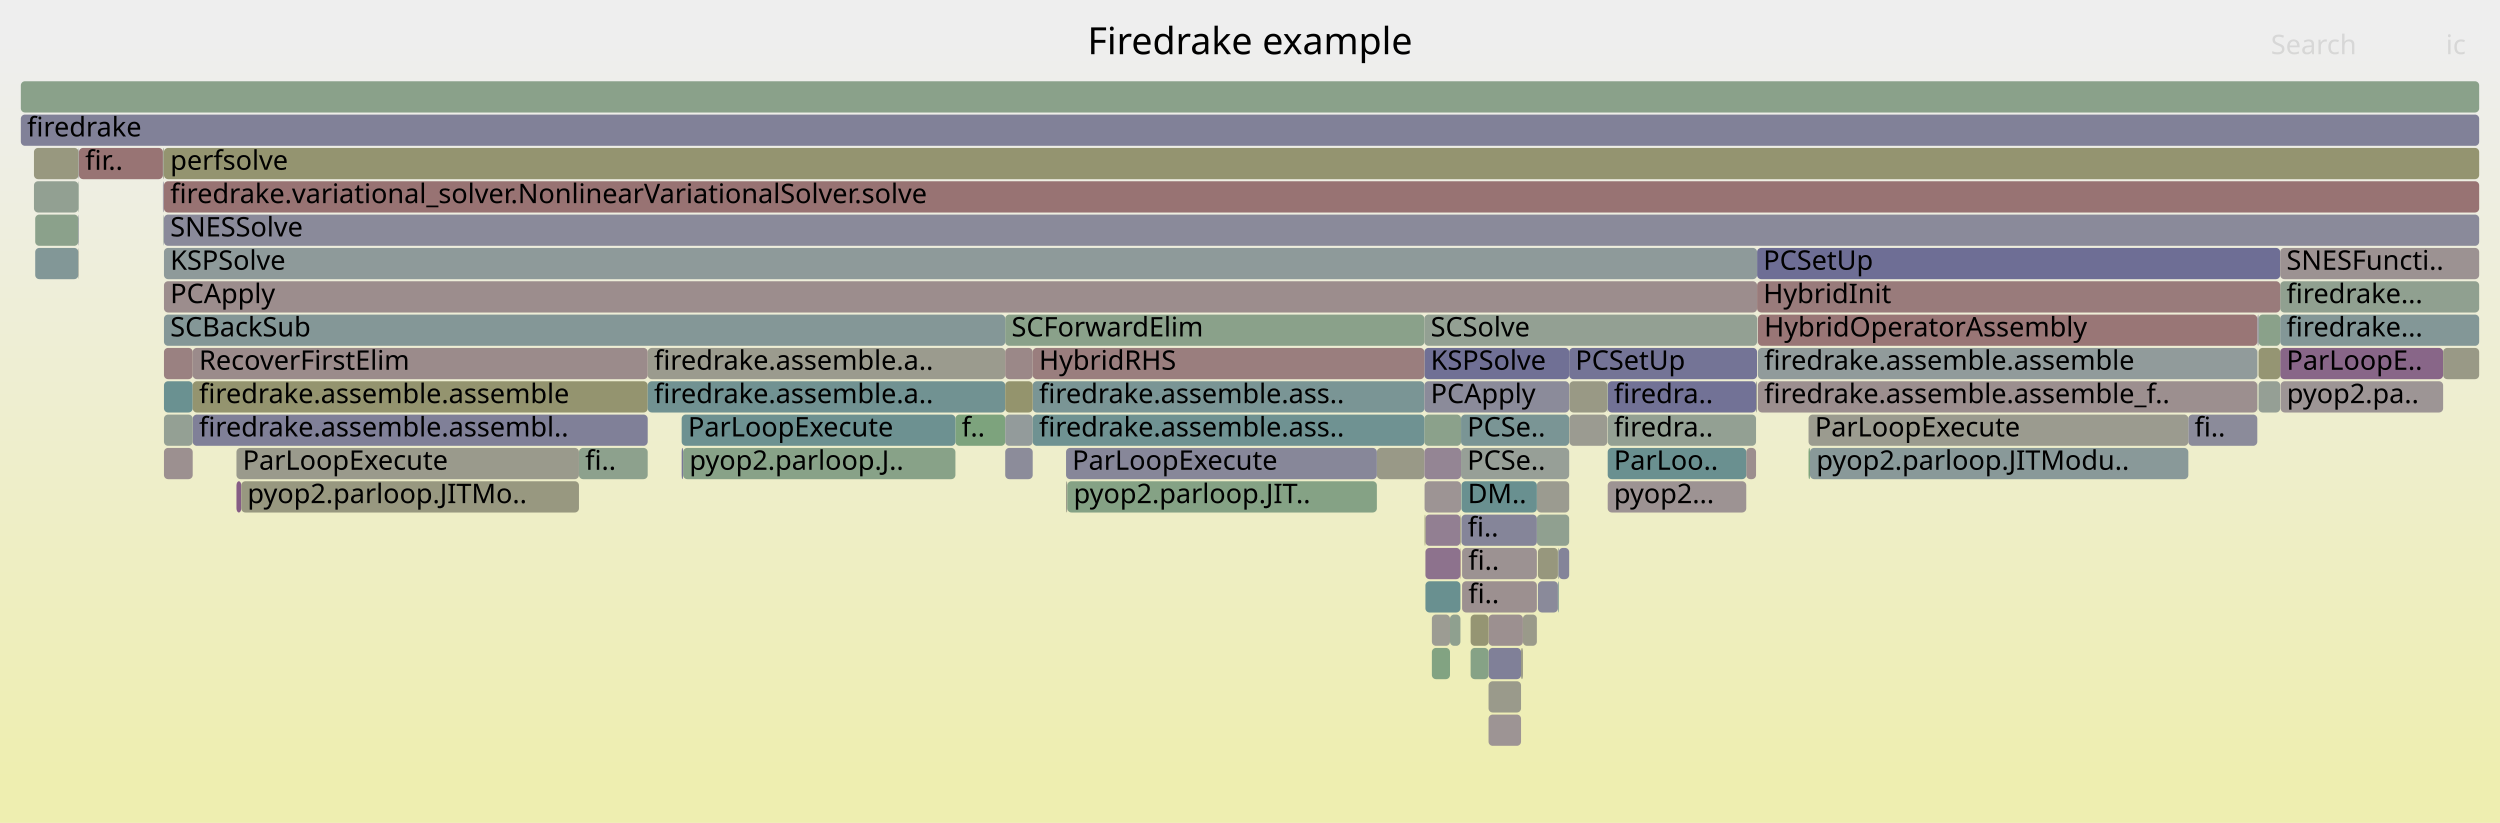
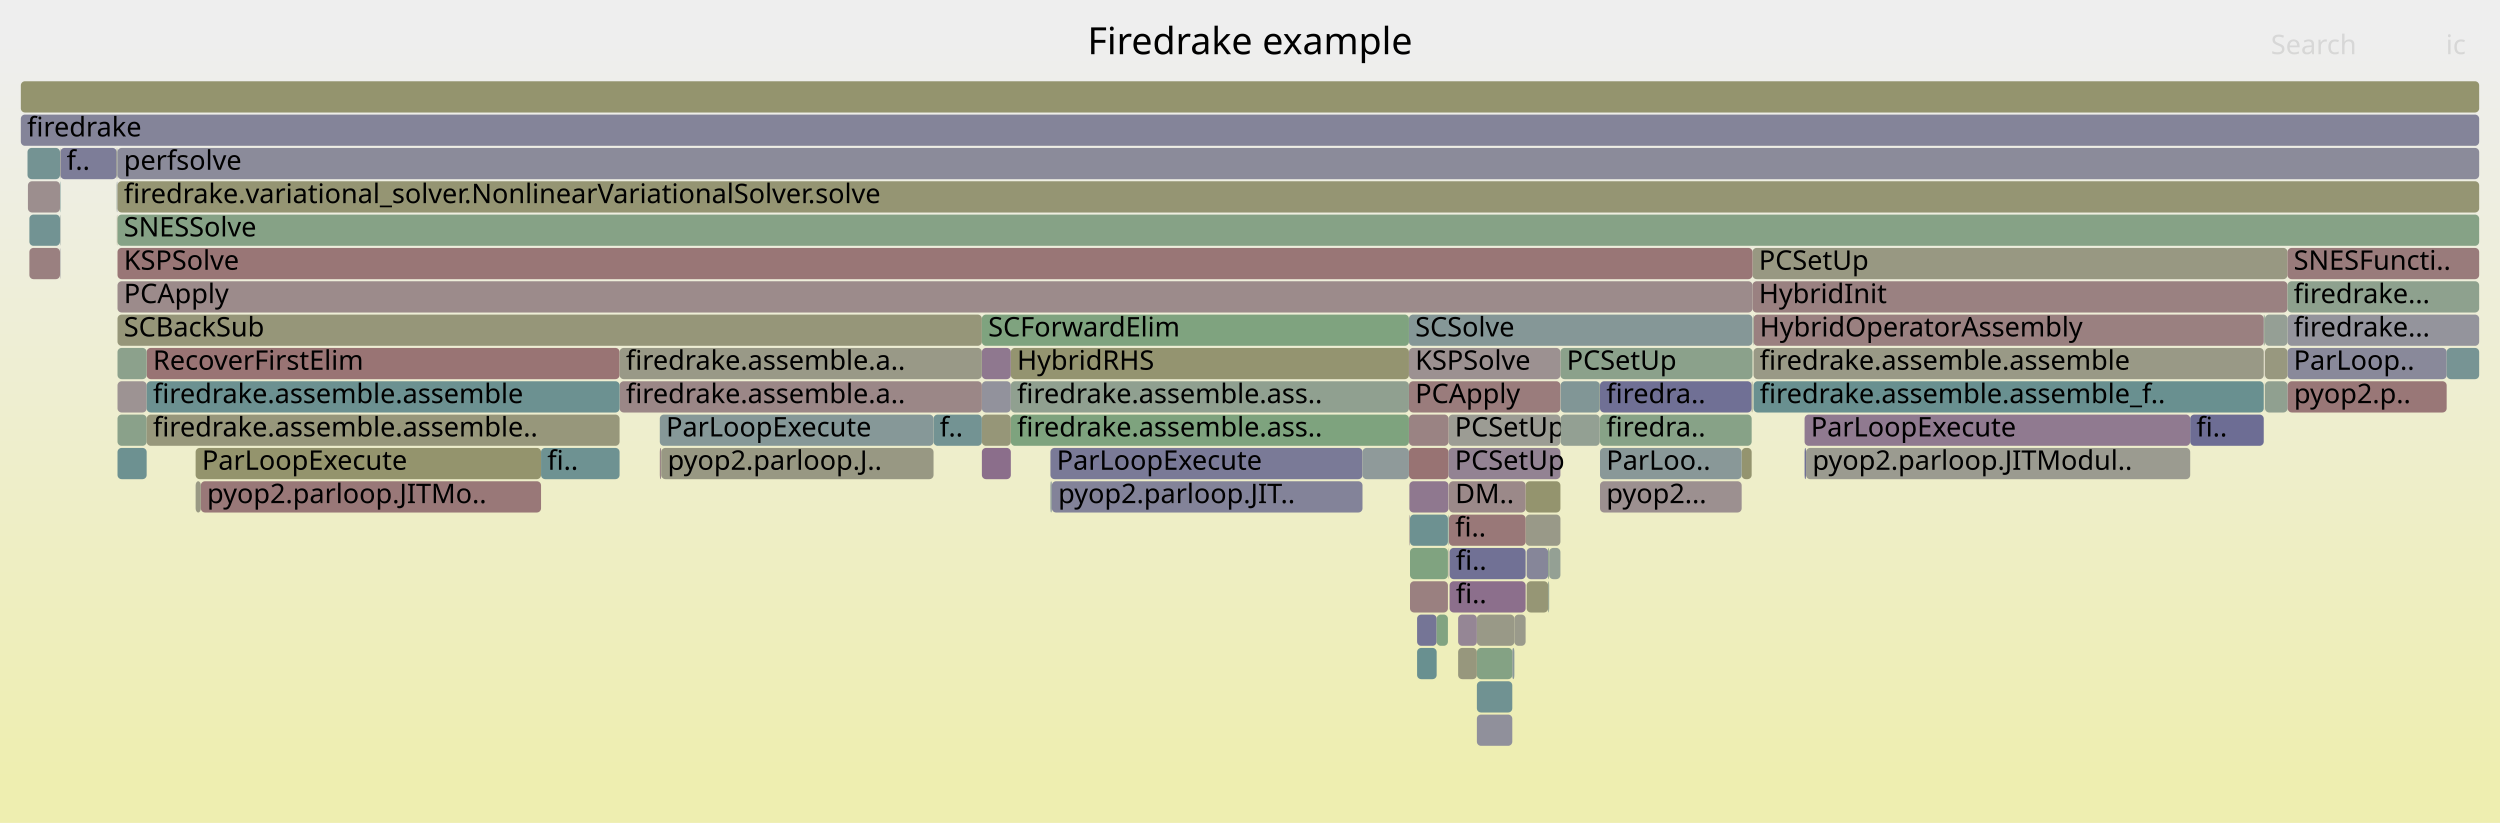
<svg xmlns="http://www.w3.org/2000/svg" version="1.1" width="1200" height="395" viewBox="0 0 1200 395">
  <defs>
    <linearGradient id="background" y1="0" y2="1" x1="0" x2="0">
      <stop stop-color="#eeeeee" offset="5%" />
      <stop stop-color="#eeeeb0" offset="95%" />
    </linearGradient>
  </defs>
  <style type="text/css">
	text { font-family:Verdana; font-size:13px; fill:rgb(0,0,0); }
	#search, #ignorecase { opacity:0.1; cursor:pointer; }
	#search:hover, #search.show, #ignorecase:hover, #ignorecase.show { opacity:1; }
	#subtitle { text-anchor:middle; font-color:rgb(160,160,160); }
	#title { text-anchor:middle; font-size:18px}
	#unzoom { cursor:pointer; }
	#frames &gt; *:hover { stroke:black; stroke-width:0.5; cursor:pointer; }
	.hide { display:none; }
	.parent { opacity:0.5; }
</style>
  <rect x="0.0" y="0" width="1200.0" height="395.0" fill="url(#background)" />
  <text id="title" x="600.00" y="26">Firedrake example</text>
  <text id="details" x="10.00" y="377"> </text>
  <text id="unzoom" x="10.00" y="26" class="hide">Reset Zoom</text>
  <text id="search" x="1090.00" y="26">Search</text>
  <text id="ignorecase" x="1174.00" y="26">ic</text>
  <text id="matched" x="1090.00" y="377"> </text>
  <g id="frames">
    <g>
-       <rect x="868.1" y="215" width="0.7" height="15.0" fill="rgb(124.978,163.376,124.978)" rx="2" ry="2" />
-       <text x="871.13" y="225.5" />
-     </g>
-     <g>
-       <rect x="843.8" y="183" width="239.7" height="15.0" fill="rgb(156.019,142.809,142.809)" rx="2" ry="2" />
-       <text x="846.80" y="193.5">firedrake.assemble.assemble_f..</text>
-     </g>
-     <g>
-       <rect x="495.7" y="183" width="188.0" height="15.0" fill="rgb(121.95,148.654,148.654)" rx="2" ry="2" />
-       <text x="498.72" y="193.5">firedrake.assemble.ass..</text>
-     </g>
-     <g>
-       <rect x="771.7" y="183" width="71.2" height="15.0" fill="rgb(114.299,114.299,149.542)" rx="2" ry="2" />
-       <text x="774.66" y="193.5">firedra..</text>
-     </g>
-     <g>
-       <rect x="1083.5" y="151" width="0.1" height="15.0" fill="rgb(130.465,150.861,150.861)" rx="2" ry="2" />
-       <text x="1086.47" y="161.5" />
-     </g>
-     <g>
-       <rect x="843.4" y="119" width="251.1" height="15.0" fill="rgb(109.944,109.944,148.699)" rx="2" ry="2" />
-       <text x="846.37" y="129.5">PCSetUp</text>
-     </g>
-     <g>
-       <rect x="10.0" y="39" width="1180.0" height="15.0" fill="rgb(138.063,161.246,138.063)" rx="2" ry="2" />
+       <rect x="743.1" y="279" width="0.5" height="15.0" fill="rgb(144.03,160.274,144.03)" rx="2" ry="2" />
+       <text x="746.13" y="289.5" />
+     </g>
+     <g>
+       <rect x="695.8" y="263" width="36.5" height="15.0" fill="rgb(113.249,113.249,149.339)" rx="2" ry="2" />
+       <text x="698.80" y="273.5">fi..</text>
+     </g>
+     <g>
+       <rect x="29.0" y="71" width="27.0" height="15.0" fill="rgb(124.754,124.754,151.565)" rx="2" ry="2" />
+       <text x="31.97" y="81.5">f..</text>
+     </g>
+     <g>
+       <rect x="14.1" y="119" width="14.7" height="15.0" fill="rgb(154.098,128.083,128.083)" rx="2" ry="2" />
+       <text x="17.07" y="129.5" />
+     </g>
+     <g>
+       <rect x="471.3" y="215" width="13.9" height="15.0" fill="rgb(139.422,110.394,139.422)" rx="2" ry="2" />
+       <text x="474.33" y="225.5" />
+     </g>
+     <g>
+       <rect x="743.1" y="263" width="0.5" height="15.0" fill="rgb(138.05,161.248,138.05)" rx="2" ry="2" />
+       <text x="746.13" y="273.5" />
+     </g>
+     <g>
+       <rect x="841.2" y="119" width="256.8" height="15.0" fill="rgb(152.158,152.158,129.687)" rx="2" ry="2" />
+       <text x="844.23" y="129.5">PCSetUp</text>
+     </g>
+     <g>
+       <rect x="836.0" y="215" width="4.8" height="15.0" fill="rgb(148.25,148.25,110.749)" rx="2" ry="2" />
+       <text x="839.00" y="225.5" />
+     </g>
+     <g>
+       <rect x="504.2" y="215" width="149.8" height="15.0" fill="rgb(121.838,121.838,151.001)" rx="2" ry="2" />
+       <text x="507.22" y="225.5">ParLoopExecute</text>
+     </g>
+     <g>
+       <rect x="471.3" y="183" width="13.9" height="15.0" fill="rgb(145.62,145.62,155.604)" rx="2" ry="2" />
+       <text x="474.33" y="193.5" />
+     </g>
+     <g>
+       <rect x="56.0" y="71" width="0.3" height="15.0" fill="rgb(147.811,147.811,108.622)" rx="2" ry="2" />
+       <text x="58.96" y="81.5" />
+     </g>
+     <g>
+       <rect x="56.3" y="71" width="0.1" height="15.0" fill="rgb(106.585,144.67,144.67)" rx="2" ry="2" />
+       <text x="59.28" y="81.5" />
+     </g>
+     <g>
+       <rect x="1086.8" y="167" width="0.1" height="15.0" fill="rgb(147.848,131.986,147.848)" rx="2" ry="2" />
+       <text x="1089.78" y="177.5" />
+     </g>
+     <g>
+       <rect x="56.1" y="87" width="0.2" height="15.0" fill="rgb(115.797,115.797,149.832)" rx="2" ry="2" />
+       <text x="59.13" y="97.5" />
+     </g>
+     <g>
+       <rect x="56.4" y="199" width="14.0" height="15.0" fill="rgb(138.224,161.219,138.224)" rx="2" ry="2" />
+       <text x="59.42" y="209.5" />
+     </g>
+     <g>
+       <rect x="1087.2" y="183" width="10.8" height="15.0" fill="rgb(144.256,160.237,144.256)" rx="2" ry="2" />
+       <text x="1090.24" y="193.5" />
+     </g>
+     <g>
+       <rect x="56.4" y="183" width="14.0" height="15.0" fill="rgb(156.505,146.541,146.541)" rx="2" ry="2" />
+       <text x="59.42" y="193.5" />
+     </g>
+     <g>
+       <rect x="841.2" y="135" width="256.8" height="15.0" fill="rgb(154.231,129.104,129.104)" rx="2" ry="2" />
+       <text x="844.23" y="145.5">HybridInit</text>
+     </g>
+     <g>
+       <rect x="841.7" y="151" width="244.9" height="15.0" fill="rgb(154.072,127.883,127.883)" rx="2" ry="2" />
+       <text x="844.66" y="161.5">HybridOperatorAssembly</text>
+     </g>
+     <g>
+       <rect x="768.0" y="183" width="72.8" height="15.0" fill="rgb(111.969,111.969,149.091)" rx="2" ry="2" />
+       <text x="771.04" y="193.5">firedra..</text>
+     </g>
+     <g>
+       <rect x="1086.9" y="151" width="0.3" height="15.0" fill="rgb(124.501,163.453,124.501)" rx="2" ry="2" />
+       <text x="1089.90" y="161.5" />
+     </g>
+     <g>
+       <rect x="680.2" y="311" width="9.4" height="15.0" fill="rgb(104.703,144.182,144.182)" rx="2" ry="2" />
+       <text x="683.23" y="321.5" />
+     </g>
+     <g>
+       <rect x="13.2" y="71" width="15.6" height="15.0" fill="rgb(115.767,147.051,147.051)" rx="2" ry="2" />
+       <text x="16.21" y="81.5" />
+     </g>
+     <g>
+       <rect x="56.4" y="87" width="1133.6" height="15.0" fill="rgb(149.104,149.104,114.891)" rx="2" ry="2" />
+       <text x="59.42" y="97.5">firedrake.variational_solver.NonlinearVariationalSolver.solve</text>
+     </g>
+     <g>
+       <rect x="1098.1" y="183" width="76.3" height="15.0" fill="rgb(152.901,118.909,118.909)" rx="2" ry="2" />
+       <text x="1101.08" y="193.5">pyop2.p..</text>
+     </g>
+     <g>
+       <rect x="676.8" y="263" width="18.2" height="15.0" fill="rgb(127.698,162.933,127.698)" rx="2" ry="2" />
+       <text x="679.82" y="273.5" />
+     </g>
+     <g>
+       <rect x="96.4" y="231" width="163.3" height="15.0" fill="rgb(152.979,119.503,119.503)" rx="2" ry="2" />
+       <text x="99.38" y="241.5">pyop2.parloop.JITMo..</text>
+     </g>
+     <g>
+       <rect x="841.7" y="167" width="244.9" height="15.0" fill="rgb(152.968,152.968,133.616)" rx="2" ry="2" />
+       <text x="844.66" y="177.5">firedrake.assemble.assemble</text>
+     </g>
+     <g>
+       <rect x="1098.0" y="151" width="92.0" height="15.0" fill="rgb(147.939,147.939,156.053)" rx="2" ry="2" />
+       <text x="1100.95" y="161.5">firedrake...</text>
+     </g>
+     <g>
+       <rect x="676.3" y="151" width="164.9" height="15.0" fill="rgb(132.776,151.46,151.46)" rx="2" ry="2" />
+       <text x="679.31" y="161.5">SCSolve</text>
+     </g>
+     <g>
+       <rect x="56.4" y="215" width="14.0" height="15.0" fill="rgb(108.645,145.204,145.204)" rx="2" ry="2" />
+       <text x="59.42" y="225.5" />
+     </g>
+     <g>
+       <rect x="297.4" y="183" width="173.9" height="15.0" fill="rgb(154.984,134.881,134.881)" rx="2" ry="2" />
+       <text x="300.45" y="193.5">firedrake.assemble.a..</text>
+     </g>
+     <g>
+       <rect x="840.8" y="183" width="0.4" height="15.0" fill="rgb(153.093,153.093,134.22)" rx="2" ry="2" />
+       <text x="843.82" y="193.5" />
+     </g>
+     <g>
+       <rect x="695.3" y="199" width="53.7" height="15.0" fill="rgb(155.882,155.882,147.738)" rx="2" ry="2" />
+       <text x="698.29" y="209.5">PCSetUp</text>
+     </g>
+     <g>
+       <rect x="732.8" y="279" width="10.3" height="15.0" fill="rgb(149.615,149.615,117.365)" rx="2" ry="2" />
+       <text x="735.78" y="289.5" />
+     </g>
+     <g>
+       <rect x="56.4" y="151" width="414.9" height="15.0" fill="rgb(150.454,150.454,121.433)" rx="2" ry="2" />
+       <text x="59.42" y="161.5">SCBackSub</text>
+     </g>
+     <g>
+       <rect x="708.9" y="311" width="17.0" height="15.0" fill="rgb(131.671,162.286,131.671)" rx="2" ry="2" />
+       <text x="711.90" y="321.5" />
+     </g>
+     <g>
+       <rect x="70.4" y="183" width="227.0" height="15.0" fill="rgb(108.405,145.142,145.142)" rx="2" ry="2" />
+       <text x="73.43" y="193.5">firedrake.assemble.assemble</text>
+     </g>
+     <g>
+       <rect x="676.3" y="183" width="72.7" height="15.0" fill="rgb(153.51,123.575,123.575)" rx="2" ry="2" />
+       <text x="679.31" y="193.5">PCApply</text>
+     </g>
+     <g>
+       <rect x="1086.6" y="151" width="0.2" height="15.0" fill="rgb(132.713,132.713,153.106)" rx="2" ry="2" />
+       <text x="1089.64" y="161.5" />
+     </g>
+     <g>
+       <rect x="56.4" y="135" width="784.8" height="15.0" fill="rgb(155.513,138.934,138.934)" rx="2" ry="2" />
+       <text x="59.42" y="145.5">PCApply</text>
+     </g>
+     <g>
+       <rect x="680.2" y="295" width="9.4" height="15.0" fill="rgb(117.333,117.333,150.129)" rx="2" ry="2" />
+       <text x="683.23" y="305.5" />
+     </g>
+     <g>
+       <rect x="695.0" y="247" width="0.1" height="15.0" fill="rgb(107.2,144.83,144.83)" rx="2" ry="2" />
+       <text x="697.97" y="257.5" />
+     </g>
+     <g>
+       <rect x="708.9" y="295" width="18.0" height="15.0" fill="rgb(153.314,153.314,135.292)" rx="2" ry="2" />
+       <text x="711.90" y="305.5" />
+     </g>
+     <g>
+       <rect x="749.1" y="183" width="18.8" height="15.0" fill="rgb(128.771,150.422,150.422)" rx="2" ry="2" />
+       <text x="752.13" y="193.5" />
+     </g>
+     <g>
+       <rect x="93.9" y="215" width="165.8" height="15.0" fill="rgb(147.921,147.921,109.155)" rx="2" ry="2" />
+       <text x="96.93" y="225.5">ParLoopExecute</text>
+     </g>
+     <g>
+       <rect x="689.6" y="295" width="5.4" height="15.0" fill="rgb(128.567,162.791,128.567)" rx="2" ry="2" />
+       <text x="692.55" y="305.5" />
+     </g>
+     <g>
+       <rect x="676.3" y="199" width="19.0" height="15.0" fill="rgb(154.463,130.881,130.881)" rx="2" ry="2" />
+       <text x="679.31" y="209.5" />
+     </g>
+     <g>
+       <rect x="676.5" y="247" width="0.3" height="15.0" fill="rgb(156.363,145.448,145.448)" rx="2" ry="2" />
+       <text x="679.45" y="257.5" />
+     </g>
+     <g>
+       <rect x="93.9" y="231" width="2.5" height="15.0" fill="rgb(152.601,152.601,131.834)" rx="2" ry="2" />
+       <text x="96.93" y="241.5" />
+     </g>
+     <g>
+       <rect x="70.4" y="199" width="227.0" height="15.0" fill="rgb(150.68,150.68,122.527)" rx="2" ry="2" />
+       <text x="73.43" y="209.5">firedrake.assemble.assemble..</text>
+     </g>
+     <g>
+       <rect x="749.0" y="167" width="92.2" height="15.0" fill="rgb(139.189,161.062,139.189)" rx="2" ry="2" />
+       <text x="752.01" y="177.5">PCSetUp</text>
+     </g>
+     <g>
+       <rect x="743.6" y="263" width="5.4" height="15.0" fill="rgb(148.016,159.625,148.016)" rx="2" ry="2" />
+       <text x="746.59" y="273.5" />
+     </g>
+     <g>
+       <rect x="708.9" y="343" width="17.0" height="15.0" fill="rgb(144.309,144.309,155.35)" rx="2" ry="2" />
+       <text x="711.90" y="353.5" />
+     </g>
+     <g>
+       <rect x="316.7" y="215" width="0.7" height="15.0" fill="rgb(154.969,134.759,134.759)" rx="2" ry="2" />
+       <text x="319.73" y="225.5" />
+     </g>
+     <g>
+       <rect x="1086.8" y="151" width="0.1" height="15.0" fill="rgb(155.049,135.377,135.377)" rx="2" ry="2" />
+       <text x="1089.78" y="161.5" />
+     </g>
+     <g>
+       <rect x="732.3" y="231" width="16.7" height="15.0" fill="rgb(148.078,148.078,109.916)" rx="2" ry="2" />
+       <text x="735.30" y="241.5" />
+     </g>
+     <g>
+       <rect x="866.2" y="199" width="185.1" height="15.0" fill="rgb(144.101,122.384,144.101)" rx="2" ry="2" />
+       <text x="869.19" y="209.5">ParLoopExecute</text>
+     </g>
+     <g>
+       <rect x="695.1" y="247" width="0.2" height="15.0" fill="rgb(114.305,146.672,146.672)" rx="2" ry="2" />
+       <text x="698.09" y="257.5" />
+     </g>
+     <g>
+       <rect x="317.4" y="215" width="130.7" height="15.0" fill="rgb(152.444,152.444,131.073)" rx="2" ry="2" />
+       <text x="320.43" y="225.5">pyop2.parloop.J..</text>
+     </g>
+     <g>
+       <rect x="485.2" y="199" width="191.1" height="15.0" fill="rgb(126.166,163.182,126.166)" rx="2" ry="2" />
+       <text x="488.18" y="209.5">firedrake.assemble.ass..</text>
+     </g>
+     <g>
+       <rect x="768.0" y="231" width="68.0" height="15.0" fill="rgb(156.142,143.753,143.753)" rx="2" ry="2" />
+       <text x="771.04" y="241.5">pyop2...</text>
+     </g>
+     <g>
+       <rect x="695.1" y="263" width="0.2" height="15.0" fill="rgb(156.646,147.616,147.616)" rx="2" ry="2" />
+       <text x="698.09" y="273.5" />
+     </g>
+     <g>
+       <rect x="768.0" y="199" width="72.8" height="15.0" fill="rgb(135.206,161.711,135.206)" rx="2" ry="2" />
+       <text x="771.04" y="209.5">firedra..</text>
+     </g>
+     <g>
+       <rect x="866.2" y="215" width="0.7" height="15.0" fill="rgb(111.555,111.555,149.011)" rx="2" ry="2" />
+       <text x="869.19" y="225.5" />
+     </g>
+     <g>
+       <rect x="70.4" y="167" width="227.0" height="15.0" fill="rgb(152.571,116.375,116.375)" rx="2" ry="2" />
+       <text x="73.43" y="177.5">RecoverFirstElim</text>
+     </g>
+     <g>
+       <rect x="504.2" y="231" width="0.7" height="15.0" fill="rgb(137.727,152.744,152.744)" rx="2" ry="2" />
+       <text x="507.22" y="241.5" />
+     </g>
+     <g>
+       <rect x="676.3" y="215" width="19.0" height="15.0" fill="rgb(152.346,114.653,114.653)" rx="2" ry="2" />
+       <text x="679.31" y="225.5" />
+     </g>
+     <g>
+       <rect x="448.1" y="199" width="23.2" height="15.0" fill="rgb(114.543,146.733,146.733)" rx="2" ry="2" />
+       <text x="451.06" y="209.5">f..</text>
+     </g>
+     <g>
+       <rect x="471.3" y="167" width="13.9" height="15.0" fill="rgb(143.031,119.641,143.031)" rx="2" ry="2" />
+       <text x="474.33" y="177.5" />
+     </g>
+     <g>
+       <rect x="841.5" y="151" width="0.2" height="15.0" fill="rgb(139.474,161.016,139.474)" rx="2" ry="2" />
+       <text x="844.51" y="161.5" />
+     </g>
+     <g>
+       <rect x="749.1" y="199" width="18.8" height="15.0" fill="rgb(147.381,159.729,147.381)" rx="2" ry="2" />
+       <text x="752.13" y="209.5" />
+     </g>
+     <g>
+       <rect x="13.4" y="87" width="15.4" height="15.0" fill="rgb(155.968,142.424,142.424)" rx="2" ry="2" />
+       <text x="16.36" y="97.5" />
+     </g>
+     <g>
+       <rect x="56.4" y="167" width="14.0" height="15.0" fill="rgb(140.391,160.867,140.391)" rx="2" ry="2" />
+       <text x="59.42" y="177.5" />
+     </g>
+     <g>
+       <rect x="725.9" y="311" width="1.0" height="15.0" fill="rgb(137.691,152.735,152.735)" rx="2" ry="2" />
+       <text x="728.91" y="321.5" />
+     </g>
+     <g>
+       <rect x="28.8" y="119" width="0.2" height="15.0" fill="rgb(147.738,147.738,156.014)" rx="2" ry="2" />
+       <text x="31.79" y="129.5" />
+     </g>
+     <g>
+       <rect x="699.9" y="295" width="9.0" height="15.0" fill="rgb(148.736,134.26,148.736)" rx="2" ry="2" />
+       <text x="702.91" y="305.5" />
+     </g>
+     <g>
+       <rect x="866.9" y="215" width="184.4" height="15.0" fill="rgb(155.122,155.122,144.054)" rx="2" ry="2" />
+       <text x="869.94" y="225.5">pyop2.parloop.JITModul..</text>
+     </g>
+     <g>
+       <rect x="695.5" y="231" width="36.8" height="15.0" fill="rgb(155.264,137.024,137.024)" rx="2" ry="2" />
+       <text x="698.50" y="241.5">DM..</text>
+     </g>
+     <g>
+       <rect x="56.0" y="87" width="0.1" height="15.0" fill="rgb(123.793,163.569,123.793)" rx="2" ry="2" />
+       <text x="58.96" y="97.5" />
+     </g>
+     <g>
+       <rect x="1098.0" y="167" width="76.4" height="15.0" fill="rgb(137.263,137.263,153.986)" rx="2" ry="2" />
+       <text x="1100.95" y="177.5">ParLoop..</text>
+     </g>
+     <g>
+       <rect x="504.9" y="231" width="149.1" height="15.0" fill="rgb(131.437,131.437,152.859)" rx="2" ry="2" />
+       <text x="507.91" y="241.5">pyop2.parloop.JIT..</text>
+     </g>
+     <g>
+       <rect x="10.0" y="55" width="1180.0" height="15.0" fill="rgb(131.614,131.614,152.893)" rx="2" ry="2" />
+       <text x="13.00" y="65.5">firedrake</text>
+     </g>
+     <g>
+       <rect x="676.5" y="231" width="18.8" height="15.0" fill="rgb(143.068,119.736,143.068)" rx="2" ry="2" />
+       <text x="679.45" y="241.5" />
+     </g>
+     <g>
+       <rect x="28.8" y="71" width="0.2" height="15.0" fill="rgb(152.474,152.474,131.219)" rx="2" ry="2" />
+       <text x="31.79" y="81.5" />
+     </g>
+     <g>
+       <rect x="726.9" y="295" width="5.4" height="15.0" fill="rgb(154.064,154.064,138.925)" rx="2" ry="2" />
+       <text x="729.88" y="305.5" />
+     </g>
+     <g>
+       <rect x="841.7" y="183" width="244.9" height="15.0" fill="rgb(104.669,144.173,144.173)" rx="2" ry="2" />
+       <text x="844.66" y="193.5">firedrake.assemble.assemble_f..</text>
+     </g>
+     <g>
+       <rect x="1098.0" y="183" width="0.1" height="15.0" fill="rgb(120.884,120.884,150.816)" rx="2" ry="2" />
+       <text x="1100.95" y="193.5" />
+     </g>
+     <g>
+       <rect x="768.0" y="215" width="68.0" height="15.0" fill="rgb(136.712,152.481,152.481)" rx="2" ry="2" />
+       <text x="771.04" y="225.5">ParLoo..</text>
+     </g>
+     <g>
+       <rect x="485.2" y="183" width="191.1" height="15.0" fill="rgb(144.334,160.225,144.334)" rx="2" ry="2" />
+       <text x="488.18" y="193.5">firedrake.assemble.ass..</text>
+     </g>
+     <g>
+       <rect x="485.2" y="167" width="191.1" height="15.0" fill="rgb(148.436,148.436,111.654)" rx="2" ry="2" />
+       <text x="488.18" y="177.5">HybridRHS</text>
+     </g>
+     <g>
+       <rect x="1051.3" y="199" width="35.3" height="15.0" fill="rgb(108.543,108.543,148.428)" rx="2" ry="2" />
+       <text x="1054.27" y="209.5">fi..</text>
+     </g>
+     <g>
+       <rect x="732.3" y="247" width="16.7" height="15.0" fill="rgb(153.415,153.415,135.78)" rx="2" ry="2" />
+       <text x="735.30" y="257.5" />
+     </g>
+     <g>
+       <rect x="708.9" y="327" width="17.0" height="15.0" fill="rgb(111.886,146.044,146.044)" rx="2" ry="2" />
+       <text x="711.90" y="337.5" />
+     </g>
+     <g>
+       <rect x="56.4" y="103" width="1133.6" height="15.0" fill="rgb(133.615,161.97,133.615)" rx="2" ry="2" />
+       <text x="59.42" y="113.5">SNESSolve</text>
+     </g>
+     <g>
+       <rect x="676.3" y="167" width="72.7" height="15.0" fill="rgb(156.312,145.062,145.062)" rx="2" ry="2" />
+       <text x="679.31" y="177.5">KSPSolve</text>
+     </g>
+     <g>
+       <rect x="695.5" y="247" width="36.8" height="15.0" fill="rgb(153.045,120.015,120.015)" rx="2" ry="2" />
+       <text x="698.50" y="257.5">fi..</text>
+     </g>
+     <g>
+       <rect x="28.8" y="103" width="0.2" height="15.0" fill="rgb(132.126,151.292,151.292)" rx="2" ry="2" />
+       <text x="31.79" y="113.5" />
+     </g>
+     <g>
+       <rect x="1098.0" y="119" width="92.0" height="15.0" fill="rgb(153.494,123.452,123.452)" rx="2" ry="2" />
+       <text x="1100.95" y="129.5">SNESFuncti..</text>
+     </g>
+     <g>
+       <rect x="56.1" y="103" width="0.2" height="15.0" fill="rgb(151.571,151.571,126.845)" rx="2" ry="2" />
+       <text x="59.13" y="113.5" />
+     </g>
+     <g>
+       <rect x="56.4" y="71" width="1133.6" height="15.0" fill="rgb(138.966,138.966,154.316)" rx="2" ry="2" />
+       <text x="59.42" y="81.5">perfsolve</text>
+     </g>
+     <g>
+       <rect x="1087.2" y="167" width="10.8" height="15.0" fill="rgb(151.509,151.509,126.545)" rx="2" ry="2" />
+       <text x="1090.24" y="177.5" />
+     </g>
+     <g>
+       <rect x="695.3" y="215" width="53.7" height="15.0" fill="rgb(147.288,130.551,147.288)" rx="2" ry="2" />
+       <text x="698.29" y="225.5">PCSetUp</text>
+     </g>
+     <g>
+       <rect x="654.0" y="215" width="22.3" height="15.0" fill="rgb(143.247,154.175,154.175)" rx="2" ry="2" />
+       <text x="657.05" y="225.5" />
+     </g>
+     <g>
+       <rect x="1087.2" y="151" width="10.8" height="15.0" fill="rgb(148.86,159.488,148.86)" rx="2" ry="2" />
+       <text x="1090.24" y="161.5" />
+     </g>
+     <g>
+       <rect x="297.4" y="167" width="173.9" height="15.0" fill="rgb(153.298,153.298,135.211)" rx="2" ry="2" />
+       <text x="300.45" y="177.5">firedrake.assemble.a..</text>
+     </g>
+     <g>
+       <rect x="259.7" y="215" width="37.7" height="15.0" fill="rgb(109.889,145.527,145.527)" rx="2" ry="2" />
+       <text x="262.71" y="225.5">fi..</text>
+     </g>
+     <g>
+       <rect x="676.8" y="279" width="18.2" height="15.0" fill="rgb(154.061,127.799,127.799)" rx="2" ry="2" />
+       <text x="679.82" y="289.5" />
+     </g>
+     <g>
+       <rect x="56.4" y="119" width="784.8" height="15.0" fill="rgb(152.786,118.028,118.028)" rx="2" ry="2" />
+       <text x="59.42" y="129.5">KSPSolve</text>
+     </g>
+     <g>
+       <rect x="767.9" y="183" width="0.1" height="15.0" fill="rgb(149.508,149.508,116.847)" rx="2" ry="2" />
+       <text x="770.89" y="193.5" />
+     </g>
+     <g>
+       <rect x="471.3" y="151" width="205.0" height="15.0" fill="rgb(127.385,162.984,127.385)" rx="2" ry="2" />
+       <text x="474.33" y="161.5">SCForwardElim</text>
+     </g>
+     <g>
+       <rect x="695.8" y="279" width="36.5" height="15.0" fill="rgb(139.829,111.437,139.829)" rx="2" ry="2" />
+       <text x="698.80" y="289.5">fi..</text>
+     </g>
+     <g>
+       <rect x="14.1" y="103" width="14.7" height="15.0" fill="rgb(114.111,146.621,146.621)" rx="2" ry="2" />
+       <text x="17.07" y="113.5" />
+     </g>
+     <g>
+       <rect x="699.9" y="311" width="9.0" height="15.0" fill="rgb(151.208,151.208,125.087)" rx="2" ry="2" />
+       <text x="702.91" y="321.5" />
+     </g>
+     <g>
+       <rect x="471.3" y="199" width="13.9" height="15.0" fill="rgb(150.245,150.245,120.419)" rx="2" ry="2" />
+       <text x="474.33" y="209.5" />
+     </g>
+     <g>
+       <rect x="28.8" y="87" width="0.2" height="15.0" fill="rgb(105.805,144.468,144.468)" rx="2" ry="2" />
+       <text x="31.79" y="97.5" />
+     </g>
+     <g>
+       <rect x="1098.0" y="135" width="92.0" height="15.0" fill="rgb(142.39,160.541,142.39)" rx="2" ry="2" />
+       <text x="1100.95" y="145.5">firedrake...</text>
+     </g>
+     <g>
+       <rect x="676.8" y="247" width="18.2" height="15.0" fill="rgb(108.603,145.193,145.193)" rx="2" ry="2" />
+       <text x="679.82" y="257.5" />
+     </g>
+     <g>
+       <rect x="1174.4" y="167" width="15.6" height="15.0" fill="rgb(119.155,147.929,147.929)" rx="2" ry="2" />
+       <text x="1177.38" y="177.5" />
+     </g>
+     <g>
+       <rect x="1086.8" y="183" width="0.1" height="15.0" fill="rgb(153.101,153.101,134.258)" rx="2" ry="2" />
+       <text x="1089.78" y="193.5" />
+     </g>
+     <g>
+       <rect x="10.0" y="39" width="1180.0" height="15.0" fill="rgb(148.02,148.02,109.636)" rx="2" ry="2" />
      <text x="13.00" y="49.5" />
    </g>
    <g>
-       <rect x="1084.1" y="183" width="10.4" height="15.0" fill="rgb(149.233,159.427,149.233)" rx="2" ry="2" />
-       <text x="1087.08" y="193.5" />
-     </g>
-     <g>
-       <rect x="1084.1" y="151" width="10.4" height="15.0" fill="rgb(137.813,161.286,137.813)" rx="2" ry="2" />
-       <text x="1087.08" y="161.5" />
-     </g>
-     <g>
-       <rect x="78.7" y="183" width="13.8" height="15.0" fill="rgb(106.028,144.526,144.526)" rx="2" ry="2" />
-       <text x="81.71" y="193.5" />
-     </g>
-     <g>
-       <rect x="843.7" y="151" width="0.1" height="15.0" fill="rgb(121.233,148.468,148.468)" rx="2" ry="2" />
-       <text x="846.65" y="161.5" />
-     </g>
-     <g>
-       <rect x="16.9" y="119" width="20.7" height="15.0" fill="rgb(129.658,150.652,150.652)" rx="2" ry="2" />
-       <text x="19.89" y="129.5" />
-     </g>
-     <g>
-       <rect x="684.2" y="263" width="16.8" height="15.0" fill="rgb(140.726,113.736,140.726)" rx="2" ry="2" />
-       <text x="687.18" y="273.5" />
-     </g>
-     <g>
-       <rect x="684.2" y="279" width="16.8" height="15.0" fill="rgb(105.286,144.333,144.333)" rx="2" ry="2" />
-       <text x="687.18" y="289.5" />
-     </g>
-     <g>
-       <rect x="458.6" y="199" width="23.9" height="15.0" fill="rgb(124.524,163.45,124.524)" rx="2" ry="2" />
-       <text x="461.60" y="209.5">f..</text>
-     </g>
-     <g>
-       <rect x="753.3" y="183" width="18.2" height="15.0" fill="rgb(152.905,152.905,133.308)" rx="2" ry="2" />
-       <text x="756.29" y="193.5" />
-     </g>
-     <g>
-       <rect x="687.3" y="295" width="8.7" height="15.0" fill="rgb(155.656,155.656,146.64)" rx="2" ry="2" />
-       <text x="690.34" y="305.5" />
-     </g>
-     <g>
-       <rect x="1083.6" y="151" width="0.1" height="15.0" fill="rgb(130.372,130.372,152.653)" rx="2" ry="2" />
-       <text x="1086.60" y="161.5" />
-     </g>
-     <g>
-       <rect x="37.6" y="87" width="0.1" height="15.0" fill="rgb(145.86,154.853,154.853)" rx="2" ry="2" />
-       <text x="40.58" y="97.5" />
-     </g>
-     <g>
-       <rect x="737.7" y="231" width="15.5" height="15.0" fill="rgb(155.152,155.152,144.199)" rx="2" ry="2" />
-       <text x="740.73" y="241.5" />
-     </g>
-     <g>
-       <rect x="771.7" y="199" width="71.2" height="15.0" fill="rgb(147.377,159.729,147.377)" rx="2" ry="2" />
-       <text x="774.66" y="209.5">firedra..</text>
-     </g>
-     <g>
-       <rect x="843.8" y="167" width="239.7" height="15.0" fill="rgb(144.799,154.577,154.577)" rx="2" ry="2" />
-       <text x="846.80" y="177.5">firedrake.assemble.assemble</text>
-     </g>
-     <g>
-       <rect x="37.7" y="87" width="0.2" height="15.0" fill="rgb(138.248,161.215,138.248)" rx="2" ry="2" />
-       <text x="40.70" y="97.5" />
-     </g>
-     <g>
-       <rect x="78.4" y="87" width="0.2" height="15.0" fill="rgb(111.771,111.771,149.052)" rx="2" ry="2" />
-       <text x="81.42" y="97.5" />
-     </g>
-     <g>
-       <rect x="747.8" y="263" width="0.4" height="15.0" fill="rgb(144.195,154.421,154.421)" rx="2" ry="2" />
-       <text x="750.79" y="273.5" />
-     </g>
-     <g>
-       <rect x="16.9" y="103" width="20.7" height="15.0" fill="rgb(139.035,161.087,139.035)" rx="2" ry="2" />
-       <text x="19.89" y="113.5" />
-     </g>
-     <g>
-       <rect x="696.0" y="295" width="5.0" height="15.0" fill="rgb(143.469,160.365,143.469)" rx="2" ry="2" />
-       <text x="699.03" y="305.5" />
-     </g>
-     <g>
-       <rect x="310.9" y="167" width="171.6" height="15.0" fill="rgb(154.604,154.604,141.541)" rx="2" ry="2" />
-       <text x="313.92" y="177.5">firedrake.assemble.a..</text>
-     </g>
-     <g>
-       <rect x="78.6" y="87" width="0.1" height="15.0" fill="rgb(152.599,116.594,116.594)" rx="2" ry="2" />
-       <text x="81.59" y="97.5" />
-     </g>
-     <g>
-       <rect x="842.9" y="183" width="0.5" height="15.0" fill="rgb(155.386,155.386,145.331)" rx="2" ry="2" />
-       <text x="845.91" y="193.5" />
-     </g>
-     <g>
-       <rect x="92.5" y="183" width="218.4" height="15.0" fill="rgb(148.254,148.254,110.771)" rx="2" ry="2" />
-       <text x="95.53" y="193.5">firedrake.assemble.assemble</text>
-     </g>
-     <g>
-       <rect x="1094.5" y="167" width="78.2" height="15.0" fill="rgb(136.053,101.761,136.053)" rx="2" ry="2" />
-       <text x="1097.51" y="177.5">ParLoopE..</text>
-     </g>
-     <g>
-       <rect x="660.9" y="215" width="22.8" height="15.0" fill="rgb(153.331,153.331,135.373)" rx="2" ry="2" />
-       <text x="663.89" y="225.5" />
-     </g>
-     <g>
-       <rect x="78.7" y="71" width="1111.3" height="15.0" fill="rgb(148.464,148.464,111.788)" rx="2" ry="2" />
-       <text x="81.71" y="81.5">perfsolve</text>
-     </g>
-     <g>
-       <rect x="684.2" y="247" width="16.8" height="15.0" fill="rgb(146.069,127.426,146.069)" rx="2" ry="2" />
-       <text x="687.18" y="257.5" />
-     </g>
-     <g>
-       <rect x="714.5" y="311" width="15.6" height="15.0" fill="rgb(128.325,128.325,152.256)" rx="2" ry="2" />
-       <text x="717.49" y="321.5" />
-     </g>
-     <g>
-       <rect x="327.9" y="215" width="130.7" height="15.0" fill="rgb(135.814,161.612,135.814)" rx="2" ry="2" />
-       <text x="330.89" y="225.5">pyop2.parloop.J..</text>
-     </g>
-     <g>
-       <rect x="771.7" y="231" width="66.5" height="15.0" fill="rgb(156.567,147.015,147.015)" rx="2" ry="2" />
-       <text x="774.66" y="241.5">pyop2...</text>
-     </g>
-     <g>
-       <rect x="687.3" y="311" width="8.7" height="15.0" fill="rgb(129.741,162.6,129.741)" rx="2" ry="2" />
-       <text x="690.34" y="321.5" />
-     </g>
-     <g>
-       <rect x="78.4" y="103" width="0.2" height="15.0" fill="rgb(136.524,152.432,152.432)" rx="2" ry="2" />
-       <text x="81.42" y="113.5" />
-     </g>
-     <g>
-       <rect x="701.3" y="215" width="51.9" height="15.0" fill="rgb(150.892,159.157,150.892)" rx="2" ry="2" />
-       <text x="704.28" y="225.5">PCSe..</text>
-     </g>
-     <g>
-       <rect x="868.8" y="215" width="181.6" height="15.0" fill="rgb(137.448,152.672,152.672)" rx="2" ry="2" />
-       <text x="871.84" y="225.5">pyop2.parloop.JITModu..</text>
-     </g>
-     <g>
-       <rect x="1094.5" y="135" width="95.5" height="15.0" fill="rgb(143.533,160.355,143.533)" rx="2" ry="2" />
-       <text x="1097.51" y="145.5">firedrake...</text>
-     </g>
-     <g>
-       <rect x="78.7" y="167" width="13.8" height="15.0" fill="rgb(154.203,128.89,128.89)" rx="2" ry="2" />
-       <text x="81.71" y="177.5" />
-     </g>
-     <g>
-       <rect x="753.2" y="167" width="90.2" height="15.0" fill="rgb(115.565,115.565,149.787)" rx="2" ry="2" />
-       <text x="756.17" y="177.5">PCSetUp</text>
-     </g>
-     <g>
-       <rect x="482.5" y="151" width="201.2" height="15.0" fill="rgb(138.212,161.221,138.212)" rx="2" ry="2" />
-       <text x="485.53" y="161.5">SCForwardElim</text>
-     </g>
-     <g>
-       <rect x="1083.6" y="167" width="0.1" height="15.0" fill="rgb(152.131,152.131,129.56)" rx="2" ry="2" />
-       <text x="1086.60" y="177.5" />
-     </g>
-     <g>
-       <rect x="78.7" y="103" width="1111.3" height="15.0" fill="rgb(138.005,138.005,154.13)" rx="2" ry="2" />
-       <text x="81.71" y="113.5">SNESSolve</text>
-     </g>
-     <g>
-       <rect x="771.5" y="183" width="0.2" height="15.0" fill="rgb(143.773,160.316,143.773)" rx="2" ry="2" />
-       <text x="774.52" y="193.5" />
-     </g>
-     <g>
-       <rect x="683.8" y="247" width="0.4" height="15.0" fill="rgb(149.548,149.548,117.042)" rx="2" ry="2" />
-       <text x="686.84" y="257.5" />
-     </g>
-     <g>
-       <rect x="1094.7" y="183" width="78.0" height="15.0" fill="rgb(156.77,148.57,148.57)" rx="2" ry="2" />
-       <text x="1097.66" y="193.5">pyop2.pa..</text>
-     </g>
-     <g>
-       <rect x="683.7" y="199" width="17.6" height="15.0" fill="rgb(139.497,161.012,139.497)" rx="2" ry="2" />
-       <text x="686.71" y="209.5" />
-     </g>
-     <g>
-       <rect x="511.7" y="215" width="149.2" height="15.0" fill="rgb(134.721,134.721,153.494)" rx="2" ry="2" />
-       <text x="514.66" y="225.5">ParLoopExecute</text>
-     </g>
-     <g>
-       <rect x="113.5" y="231" width="2.3" height="15.0" fill="rgb(132.548,92.778,132.548)" rx="2" ry="2" />
-       <text x="116.48" y="241.5" />
-     </g>
-     <g>
-       <rect x="37.7" y="71" width="0.2" height="15.0" fill="rgb(124.77,124.77,151.568)" rx="2" ry="2" />
-       <text x="40.70" y="81.5" />
-     </g>
-     <g>
-       <rect x="1094.5" y="151" width="95.5" height="15.0" fill="rgb(131.188,151.049,151.049)" rx="2" ry="2" />
-       <text x="1097.51" y="161.5">firedrake...</text>
-     </g>
-     <g>
-       <rect x="37.9" y="71" width="40.3" height="15.0" fill="rgb(152.474,115.636,115.636)" rx="2" ry="2" />
-       <text x="40.90" y="81.5">fir..</text>
-     </g>
-     <g>
-       <rect x="737.7" y="247" width="15.5" height="15.0" fill="rgb(143.916,160.293,143.916)" rx="2" ry="2" />
-       <text x="740.73" y="257.5" />
-     </g>
-     <g>
-       <rect x="731.0" y="295" width="6.7" height="15.0" fill="rgb(153.937,153.937,138.309)" rx="2" ry="2" />
-       <text x="733.97" y="305.5" />
-     </g>
-     <g>
-       <rect x="683.7" y="167" width="69.5" height="15.0" fill="rgb(112.029,112.029,149.102)" rx="2" ry="2" />
-       <text x="686.71" y="177.5">KSPSolve</text>
-     </g>
-     <g>
-       <rect x="92.5" y="199" width="218.4" height="15.0" fill="rgb(127.644,127.644,152.125)" rx="2" ry="2" />
-       <text x="95.53" y="209.5">firedrake.assemble.assembl..</text>
-     </g>
-     <g>
-       <rect x="92.5" y="167" width="218.4" height="15.0" fill="rgb(155.499,138.824,138.824)" rx="2" ry="2" />
-       <text x="95.53" y="177.5">RecoverFirstElim</text>
-     </g>
-     <g>
-       <rect x="327.2" y="199" width="131.4" height="15.0" fill="rgb(109.17,145.34,145.34)" rx="2" ry="2" />
-       <text x="330.24" y="209.5">ParLoopExecute</text>
-     </g>
-     <g>
-       <rect x="714.5" y="327" width="15.6" height="15.0" fill="rgb(154.165,154.165,139.416)" rx="2" ry="2" />
-       <text x="717.49" y="337.5" />
-     </g>
-     <g>
-       <rect x="78.2" y="87" width="0.2" height="15.0" fill="rgb(144.63,144.63,155.412)" rx="2" ry="2" />
-       <text x="81.24" y="97.5" />
-     </g>
-     <g>
-       <rect x="714.5" y="295" width="16.5" height="15.0" fill="rgb(156.222,144.372,144.372)" rx="2" ry="2" />
-       <text x="717.49" y="305.5" />
-     </g>
-     <g>
-       <rect x="683.8" y="231" width="17.5" height="15.0" fill="rgb(156.655,147.692,147.692)" rx="2" ry="2" />
-       <text x="686.84" y="241.5" />
-     </g>
-     <g>
-       <rect x="78.7" y="87" width="1111.3" height="15.0" fill="rgb(152.35,114.684,114.684)" rx="2" ry="2" />
-       <text x="81.71" y="97.5">firedrake.variational_solver.NonlinearVariationalSolver.solve</text>
-     </g>
-     <g>
-       <rect x="16.3" y="87" width="21.3" height="15.0" fill="rgb(146.334,159.899,146.334)" rx="2" ry="2" />
-       <text x="19.29" y="97.5" />
-     </g>
-     <g>
-       <rect x="705.9" y="311" width="8.6" height="15.0" fill="rgb(133.965,161.913,133.965)" rx="2" ry="2" />
-       <text x="708.88" y="321.5" />
-     </g>
-     <g>
-       <rect x="482.5" y="167" width="13.2" height="15.0" fill="rgb(155.069,135.53,135.53)" rx="2" ry="2" />
-       <text x="485.53" y="177.5" />
-     </g>
-     <g>
-       <rect x="482.5" y="215" width="13.2" height="15.0" fill="rgb(139.865,139.865,154.49)" rx="2" ry="2" />
-       <text x="485.53" y="225.5" />
-     </g>
-     <g>
-       <rect x="701.8" y="263" width="35.9" height="15.0" fill="rgb(156.479,146.341,146.341)" rx="2" ry="2" />
-       <text x="704.80" y="273.5">fi..</text>
-     </g>
-     <g>
-       <rect x="78.7" y="199" width="13.8" height="15.0" fill="rgb(147.635,159.687,147.635)" rx="2" ry="2" />
-       <text x="81.71" y="209.5" />
-     </g>
-     <g>
-       <rect x="1172.7" y="167" width="17.3" height="15.0" fill="rgb(153.126,153.126,134.382)" rx="2" ry="2" />
-       <text x="1175.69" y="177.5" />
-     </g>
-     <g>
-       <rect x="1094.5" y="119" width="95.5" height="15.0" fill="rgb(156.465,146.228,146.228)" rx="2" ry="2" />
-       <text x="1097.51" y="129.5">SNESFuncti..</text>
-     </g>
-     <g>
-       <rect x="701.1" y="263" width="0.2" height="15.0" fill="rgb(152.087,112.667,112.667)" rx="2" ry="2" />
-       <text x="704.09" y="273.5" />
-     </g>
-     <g>
-       <rect x="683.7" y="151" width="159.7" height="15.0" fill="rgb(146.82,159.82,146.82)" rx="2" ry="2" />
-       <text x="686.71" y="161.5">SCSolve</text>
-     </g>
-     <g>
-       <rect x="310.9" y="183" width="171.6" height="15.0" fill="rgb(112.567,146.221,146.221)" rx="2" ry="2" />
-       <text x="313.92" y="193.5">firedrake.assemble.a..</text>
-     </g>
-     <g>
-       <rect x="78.7" y="119" width="764.7" height="15.0" fill="rgb(142.482,153.977,153.977)" rx="2" ry="2" />
-       <text x="81.71" y="129.5">KSPSolve</text>
-     </g>
-     <g>
-       <rect x="1084.1" y="167" width="10.4" height="15.0" fill="rgb(149.212,149.212,115.413)" rx="2" ry="2" />
-       <text x="1087.08" y="177.5" />
-     </g>
-     <g>
-       <rect x="683.7" y="183" width="69.5" height="15.0" fill="rgb(138.67,138.67,154.259)" rx="2" ry="2" />
-       <text x="686.71" y="193.5">PCApply</text>
-     </g>
-     <g>
-       <rect x="78.2" y="71" width="0.4" height="15.0" fill="rgb(150.804,150.804,123.126)" rx="2" ry="2" />
-       <text x="81.24" y="81.5" />
-     </g>
-     <g>
-       <rect x="730.1" y="311" width="0.9" height="15.0" fill="rgb(152.436,152.436,131.038)" rx="2" ry="2" />
-       <text x="733.09" y="321.5" />
-     </g>
-     <g>
-       <rect x="495.7" y="167" width="188.0" height="15.0" fill="rgb(153.875,126.373,126.373)" rx="2" ry="2" />
-       <text x="498.72" y="177.5">HybridRHS</text>
-     </g>
-     <g>
-       <rect x="78.7" y="151" width="403.8" height="15.0" fill="rgb(131.973,151.252,151.252)" rx="2" ry="2" />
-       <text x="81.71" y="161.5">SCBackSub</text>
-     </g>
-     <g>
-       <rect x="843.8" y="151" width="239.7" height="15.0" fill="rgb(152.753,117.769,117.769)" rx="2" ry="2" />
-       <text x="846.80" y="161.5">HybridOperatorAssembly</text>
-     </g>
-     <g>
-       <rect x="701.3" y="199" width="51.9" height="15.0" fill="rgb(122.139,148.703,148.703)" rx="2" ry="2" />
-       <text x="704.28" y="209.5">PCSe..</text>
-     </g>
-     <g>
-       <rect x="738.2" y="279" width="9.6" height="15.0" fill="rgb(137.525,137.525,154.037)" rx="2" ry="2" />
-       <text x="741.19" y="289.5" />
-     </g>
-     <g>
-       <rect x="511.7" y="231" width="0.6" height="15.0" fill="rgb(153.719,153.719,137.252)" rx="2" ry="2" />
-       <text x="514.66" y="241.5" />
-     </g>
-     <g>
-       <rect x="115.8" y="231" width="162.1" height="15.0" fill="rgb(151.829,151.829,128.097)" rx="2" ry="2" />
-       <text x="118.75" y="241.5">pyop2.parloop.JITMo..</text>
-     </g>
-     <g>
-       <rect x="1083.6" y="183" width="0.1" height="15.0" fill="rgb(130.027,162.554,130.027)" rx="2" ry="2" />
-       <text x="1086.60" y="193.5" />
-     </g>
-     <g>
-       <rect x="701.8" y="279" width="35.9" height="15.0" fill="rgb(156.145,143.777,143.777)" rx="2" ry="2" />
-       <text x="704.80" y="289.5">fi..</text>
-     </g>
-     <g>
-       <rect x="78.6" y="103" width="0.1" height="15.0" fill="rgb(144.859,160.139,144.859)" rx="2" ry="2" />
-       <text x="81.59" y="113.5" />
-     </g>
-     <g>
-       <rect x="78.6" y="71" width="0.1" height="15.0" fill="rgb(131.666,151.173,151.173)" rx="2" ry="2" />
-       <text x="81.59" y="81.5" />
-     </g>
-     <g>
-       <rect x="37.6" y="103" width="0.1" height="15.0" fill="rgb(126.986,149.959,149.959)" rx="2" ry="2" />
-       <text x="40.58" y="113.5" />
-     </g>
-     <g>
-       <rect x="512.3" y="231" width="148.6" height="15.0" fill="rgb(133.396,162.005,133.396)" rx="2" ry="2" />
-       <text x="515.31" y="241.5">pyop2.parloop.JIT..</text>
-     </g>
-     <g>
-       <rect x="37.7" y="119" width="0.2" height="15.0" fill="rgb(153.843,153.843,137.853)" rx="2" ry="2" />
-       <text x="40.70" y="129.5" />
-     </g>
-     <g>
-       <rect x="868.1" y="199" width="182.3" height="15.0" fill="rgb(154.967,154.967,143.304)" rx="2" ry="2" />
-       <text x="871.13" y="209.5">ParLoopExecute</text>
-     </g>
-     <g>
-       <rect x="753.3" y="199" width="18.2" height="15.0" fill="rgb(155.345,155.345,145.134)" rx="2" ry="2" />
-       <text x="756.29" y="209.5" />
-     </g>
-     <g>
-       <rect x="327.2" y="215" width="0.7" height="15.0" fill="rgb(119.503,119.503,150.549)" rx="2" ry="2" />
-       <text x="330.24" y="225.5" />
-     </g>
-     <g>
-       <rect x="714.5" y="343" width="15.6" height="15.0" fill="rgb(156.713,148.132,148.132)" rx="2" ry="2" />
-       <text x="717.49" y="353.5" />
-     </g>
-     <g>
-       <rect x="277.9" y="215" width="33.0" height="15.0" fill="rgb(140.998,160.768,140.998)" rx="2" ry="2" />
-       <text x="280.90" y="225.5">fi..</text>
-     </g>
-     <g>
-       <rect x="113.5" y="215" width="164.4" height="15.0" fill="rgb(154.191,154.191,139.541)" rx="2" ry="2" />
-       <text x="116.48" y="225.5">ParLoopExecute</text>
-     </g>
-     <g>
-       <rect x="701.5" y="247" width="36.2" height="15.0" fill="rgb(133.277,133.277,153.215)" rx="2" ry="2" />
-       <text x="704.48" y="257.5">fi..</text>
-     </g>
-     <g>
-       <rect x="78.7" y="135" width="764.7" height="15.0" fill="rgb(155.764,140.858,140.858)" rx="2" ry="2" />
-       <text x="81.71" y="145.5">PCApply</text>
-     </g>
-     <g>
-       <rect x="738.2" y="263" width="9.6" height="15.0" fill="rgb(151.104,151.104,124.582)" rx="2" ry="2" />
-       <text x="741.19" y="273.5" />
-     </g>
-     <g>
-       <rect x="482.5" y="183" width="13.2" height="15.0" fill="rgb(147.815,147.815,108.641)" rx="2" ry="2" />
-       <text x="485.53" y="193.5" />
-     </g>
-     <g>
-       <rect x="683.7" y="215" width="17.6" height="15.0" fill="rgb(148.394,133.385,148.394)" rx="2" ry="2" />
-       <text x="686.71" y="225.5" />
-     </g>
-     <g>
-       <rect x="838.2" y="215" width="4.7" height="15.0" fill="rgb(155.936,142.178,142.178)" rx="2" ry="2" />
-       <text x="841.16" y="225.5" />
-     </g>
-     <g>
-       <rect x="701.1" y="247" width="0.2" height="15.0" fill="rgb(147.812,147.812,108.625)" rx="2" ry="2" />
-       <text x="704.09" y="257.5" />
-     </g>
-     <g>
-       <rect x="37.7" y="103" width="0.2" height="15.0" fill="rgb(137.035,137.035,153.942)" rx="2" ry="2" />
-       <text x="40.70" y="113.5" />
-     </g>
-     <g>
-       <rect x="16.3" y="71" width="21.4" height="15.0" fill="rgb(151.619,151.619,127.078)" rx="2" ry="2" />
-       <text x="19.29" y="81.5" />
-     </g>
-     <g>
-       <rect x="771.7" y="215" width="66.5" height="15.0" fill="rgb(105.876,144.486,144.486)" rx="2" ry="2" />
-       <text x="774.66" y="225.5">ParLoo..</text>
-     </g>
-     <g>
-       <rect x="482.5" y="199" width="13.2" height="15.0" fill="rgb(146.524,155.025,155.025)" rx="2" ry="2" />
-       <text x="485.53" y="209.5" />
-     </g>
-     <g>
-       <rect x="1050.4" y="199" width="33.1" height="15.0" fill="rgb(139.05,139.05,154.332)" rx="2" ry="2" />
-       <text x="1053.38" y="209.5">fi..</text>
-     </g>
-     <g>
-       <rect x="701.0" y="247" width="0.1" height="15.0" fill="rgb(147.811,147.811,108.623)" rx="2" ry="2" />
-       <text x="703.97" y="257.5" />
-     </g>
-     <g>
-       <rect x="701.5" y="231" width="36.2" height="15.0" fill="rgb(105.227,144.318,144.318)" rx="2" ry="2" />
-       <text x="704.48" y="241.5">DM..</text>
-     </g>
-     <g>
-       <rect x="495.7" y="199" width="188.0" height="15.0" fill="rgb(110.907,145.791,145.791)" rx="2" ry="2" />
-       <text x="498.72" y="209.5">firedrake.assemble.ass..</text>
-     </g>
-     <g>
-       <rect x="10.0" y="55" width="1180.0" height="15.0" fill="rgb(129.042,129.042,152.395)" rx="2" ry="2" />
-       <text x="13.00" y="65.5">firedrake</text>
-     </g>
-     <g>
-       <rect x="843.4" y="135" width="251.1" height="15.0" fill="rgb(153.372,122.515,122.515)" rx="2" ry="2" />
-       <text x="846.37" y="145.5">HybridInit</text>
-     </g>
-     <g>
-       <rect x="748.2" y="263" width="5.0" height="15.0" fill="rgb(132.228,132.228,153.012)" rx="2" ry="2" />
-       <text x="751.23" y="273.5" />
-     </g>
-     <g>
-       <rect x="747.8" y="279" width="0.4" height="15.0" fill="rgb(118.643,147.796,147.796)" rx="2" ry="2" />
-       <text x="750.79" y="289.5" />
-     </g>
-     <g>
-       <rect x="78.7" y="215" width="13.8" height="15.0" fill="rgb(156.141,143.744,143.744)" rx="2" ry="2" />
-       <text x="81.71" y="225.5" />
-     </g>
-     <g>
-       <rect x="1083.7" y="151" width="0.4" height="15.0" fill="rgb(126.375,126.375,151.879)" rx="2" ry="2" />
-       <text x="1086.73" y="161.5" />
-     </g>
-     <g>
-       <rect x="705.9" y="295" width="8.6" height="15.0" fill="rgb(149.025,149.025,114.507)" rx="2" ry="2" />
-       <text x="708.88" y="305.5" />
+       <rect x="316.7" y="199" width="131.4" height="15.0" fill="rgb(133.962,151.768,151.768)" rx="2" ry="2" />
+       <text x="319.73" y="209.5">ParLoopExecute</text>
+     </g>
+     <g>
+       <rect x="732.8" y="263" width="10.3" height="15.0" fill="rgb(133.697,133.697,153.296)" rx="2" ry="2" />
+       <text x="735.78" y="273.5" />
    </g>
  </g>
</svg>
